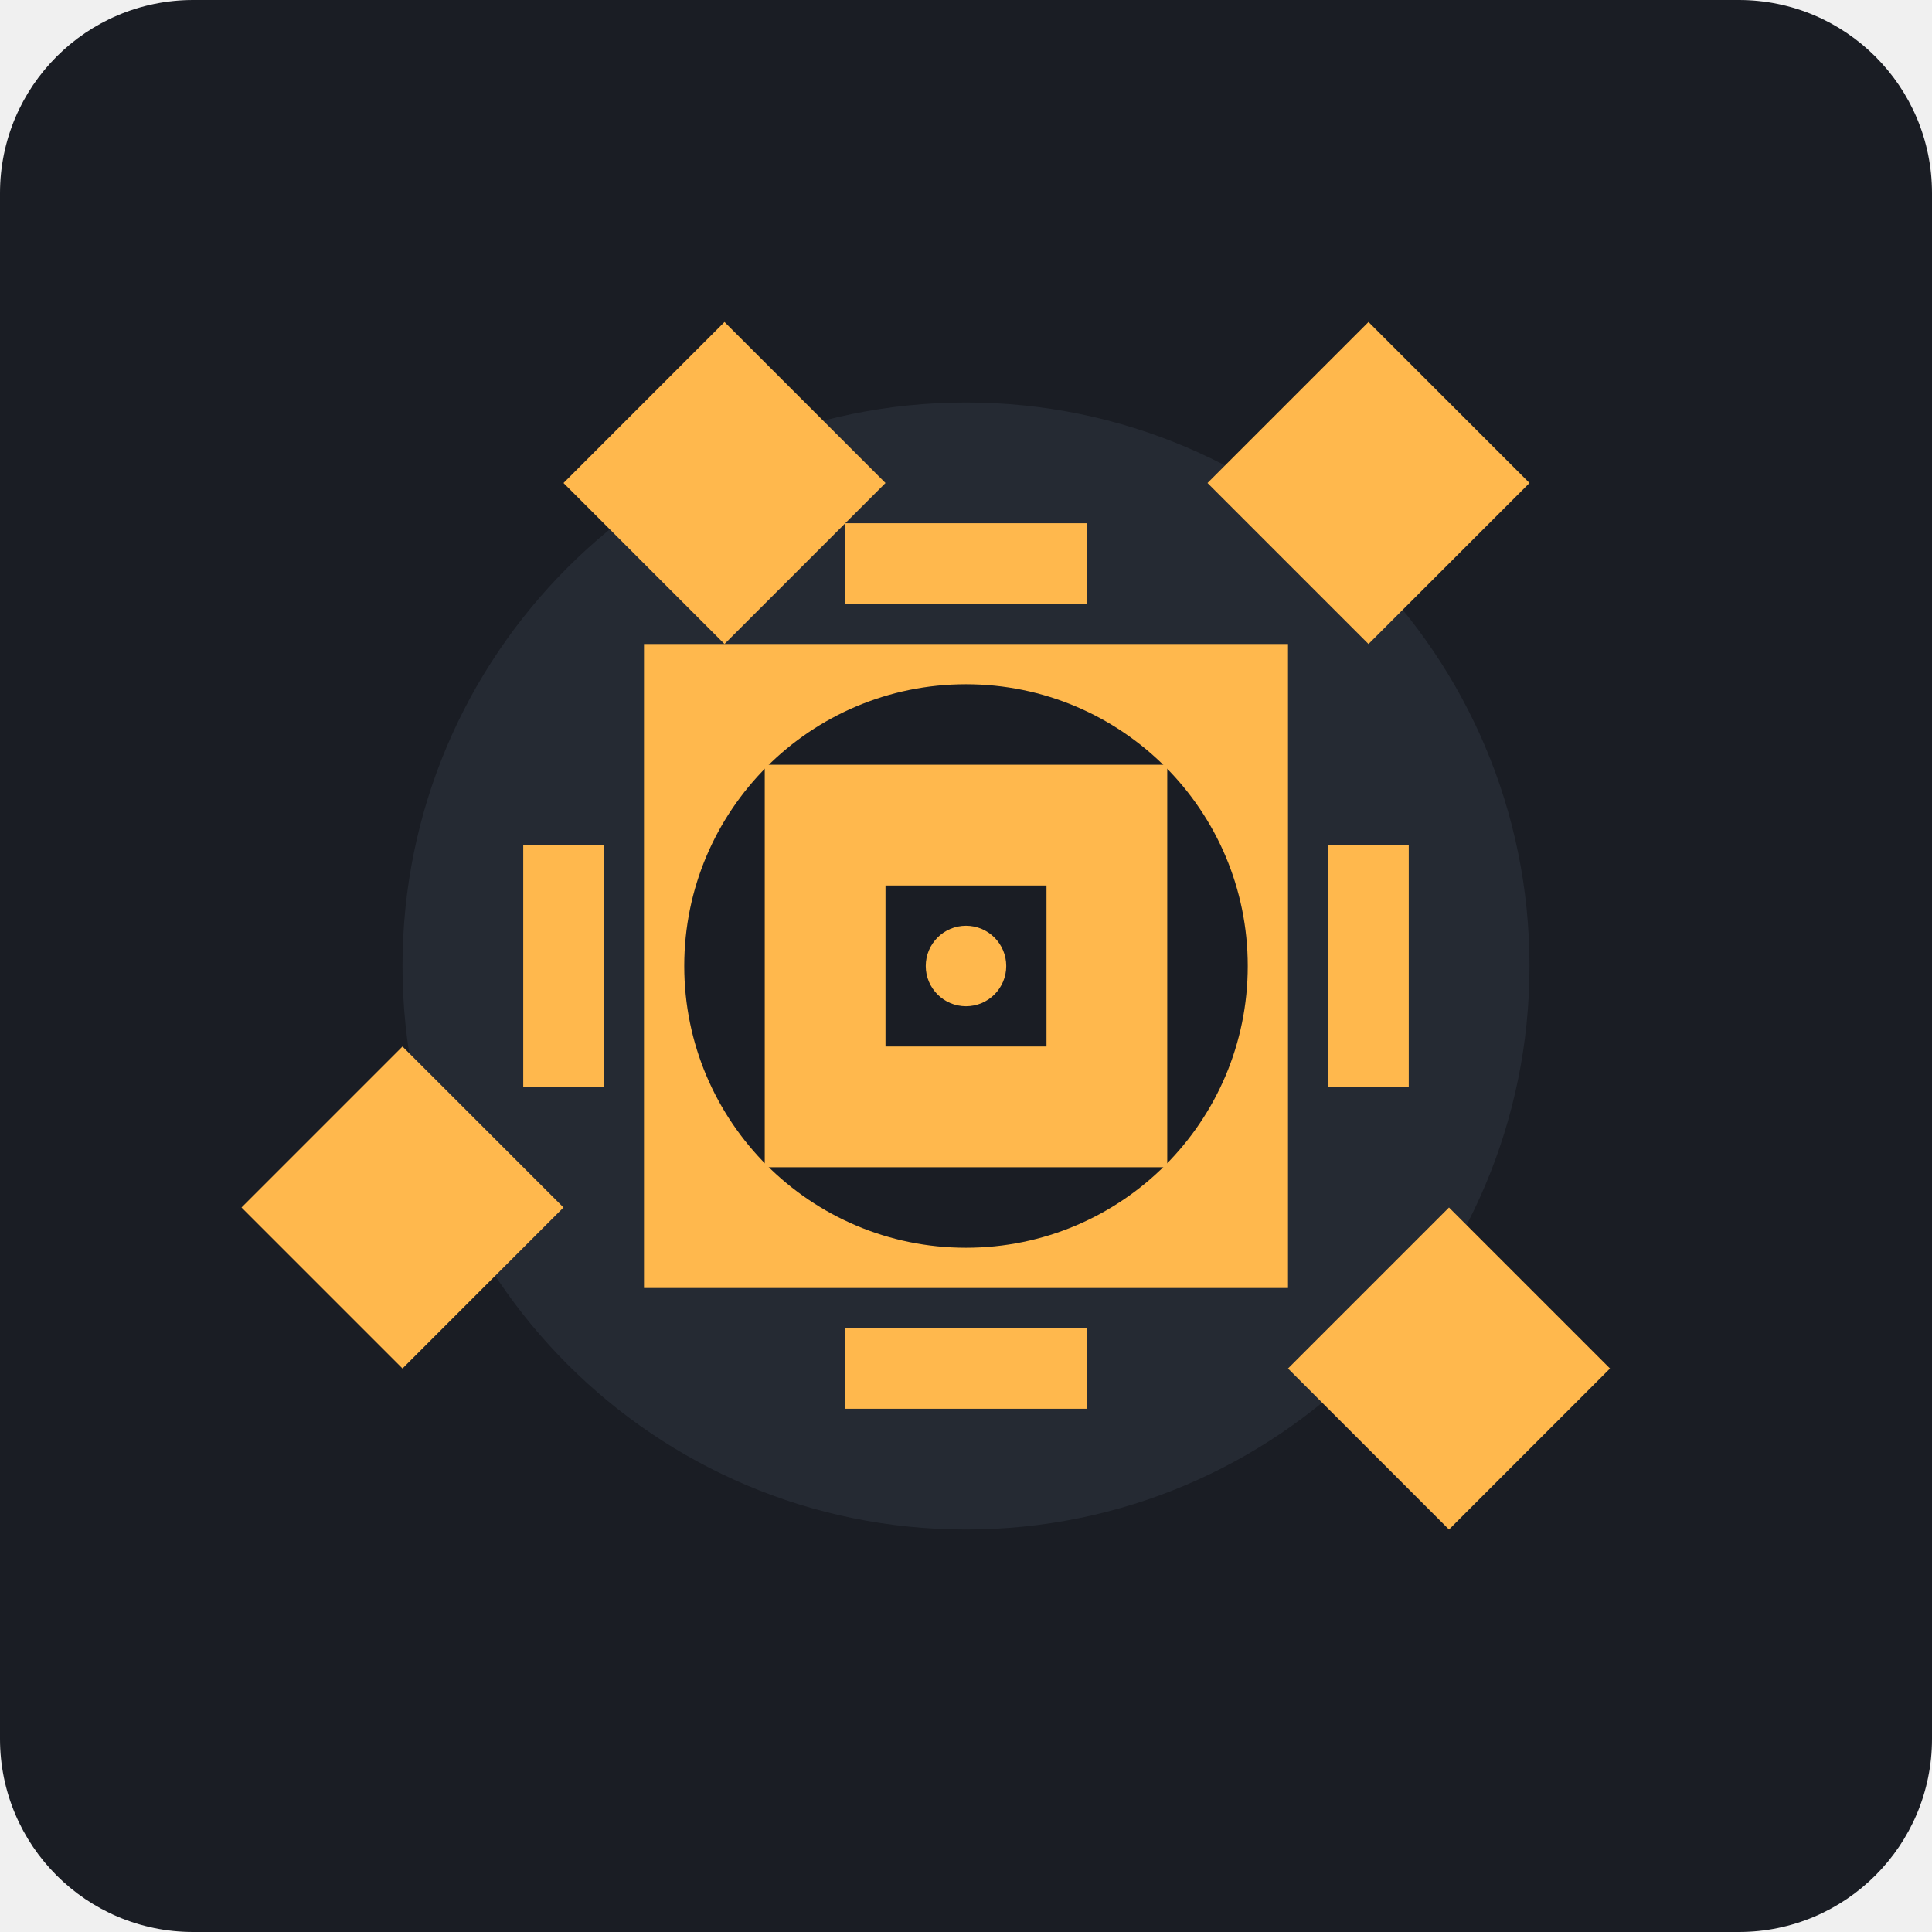
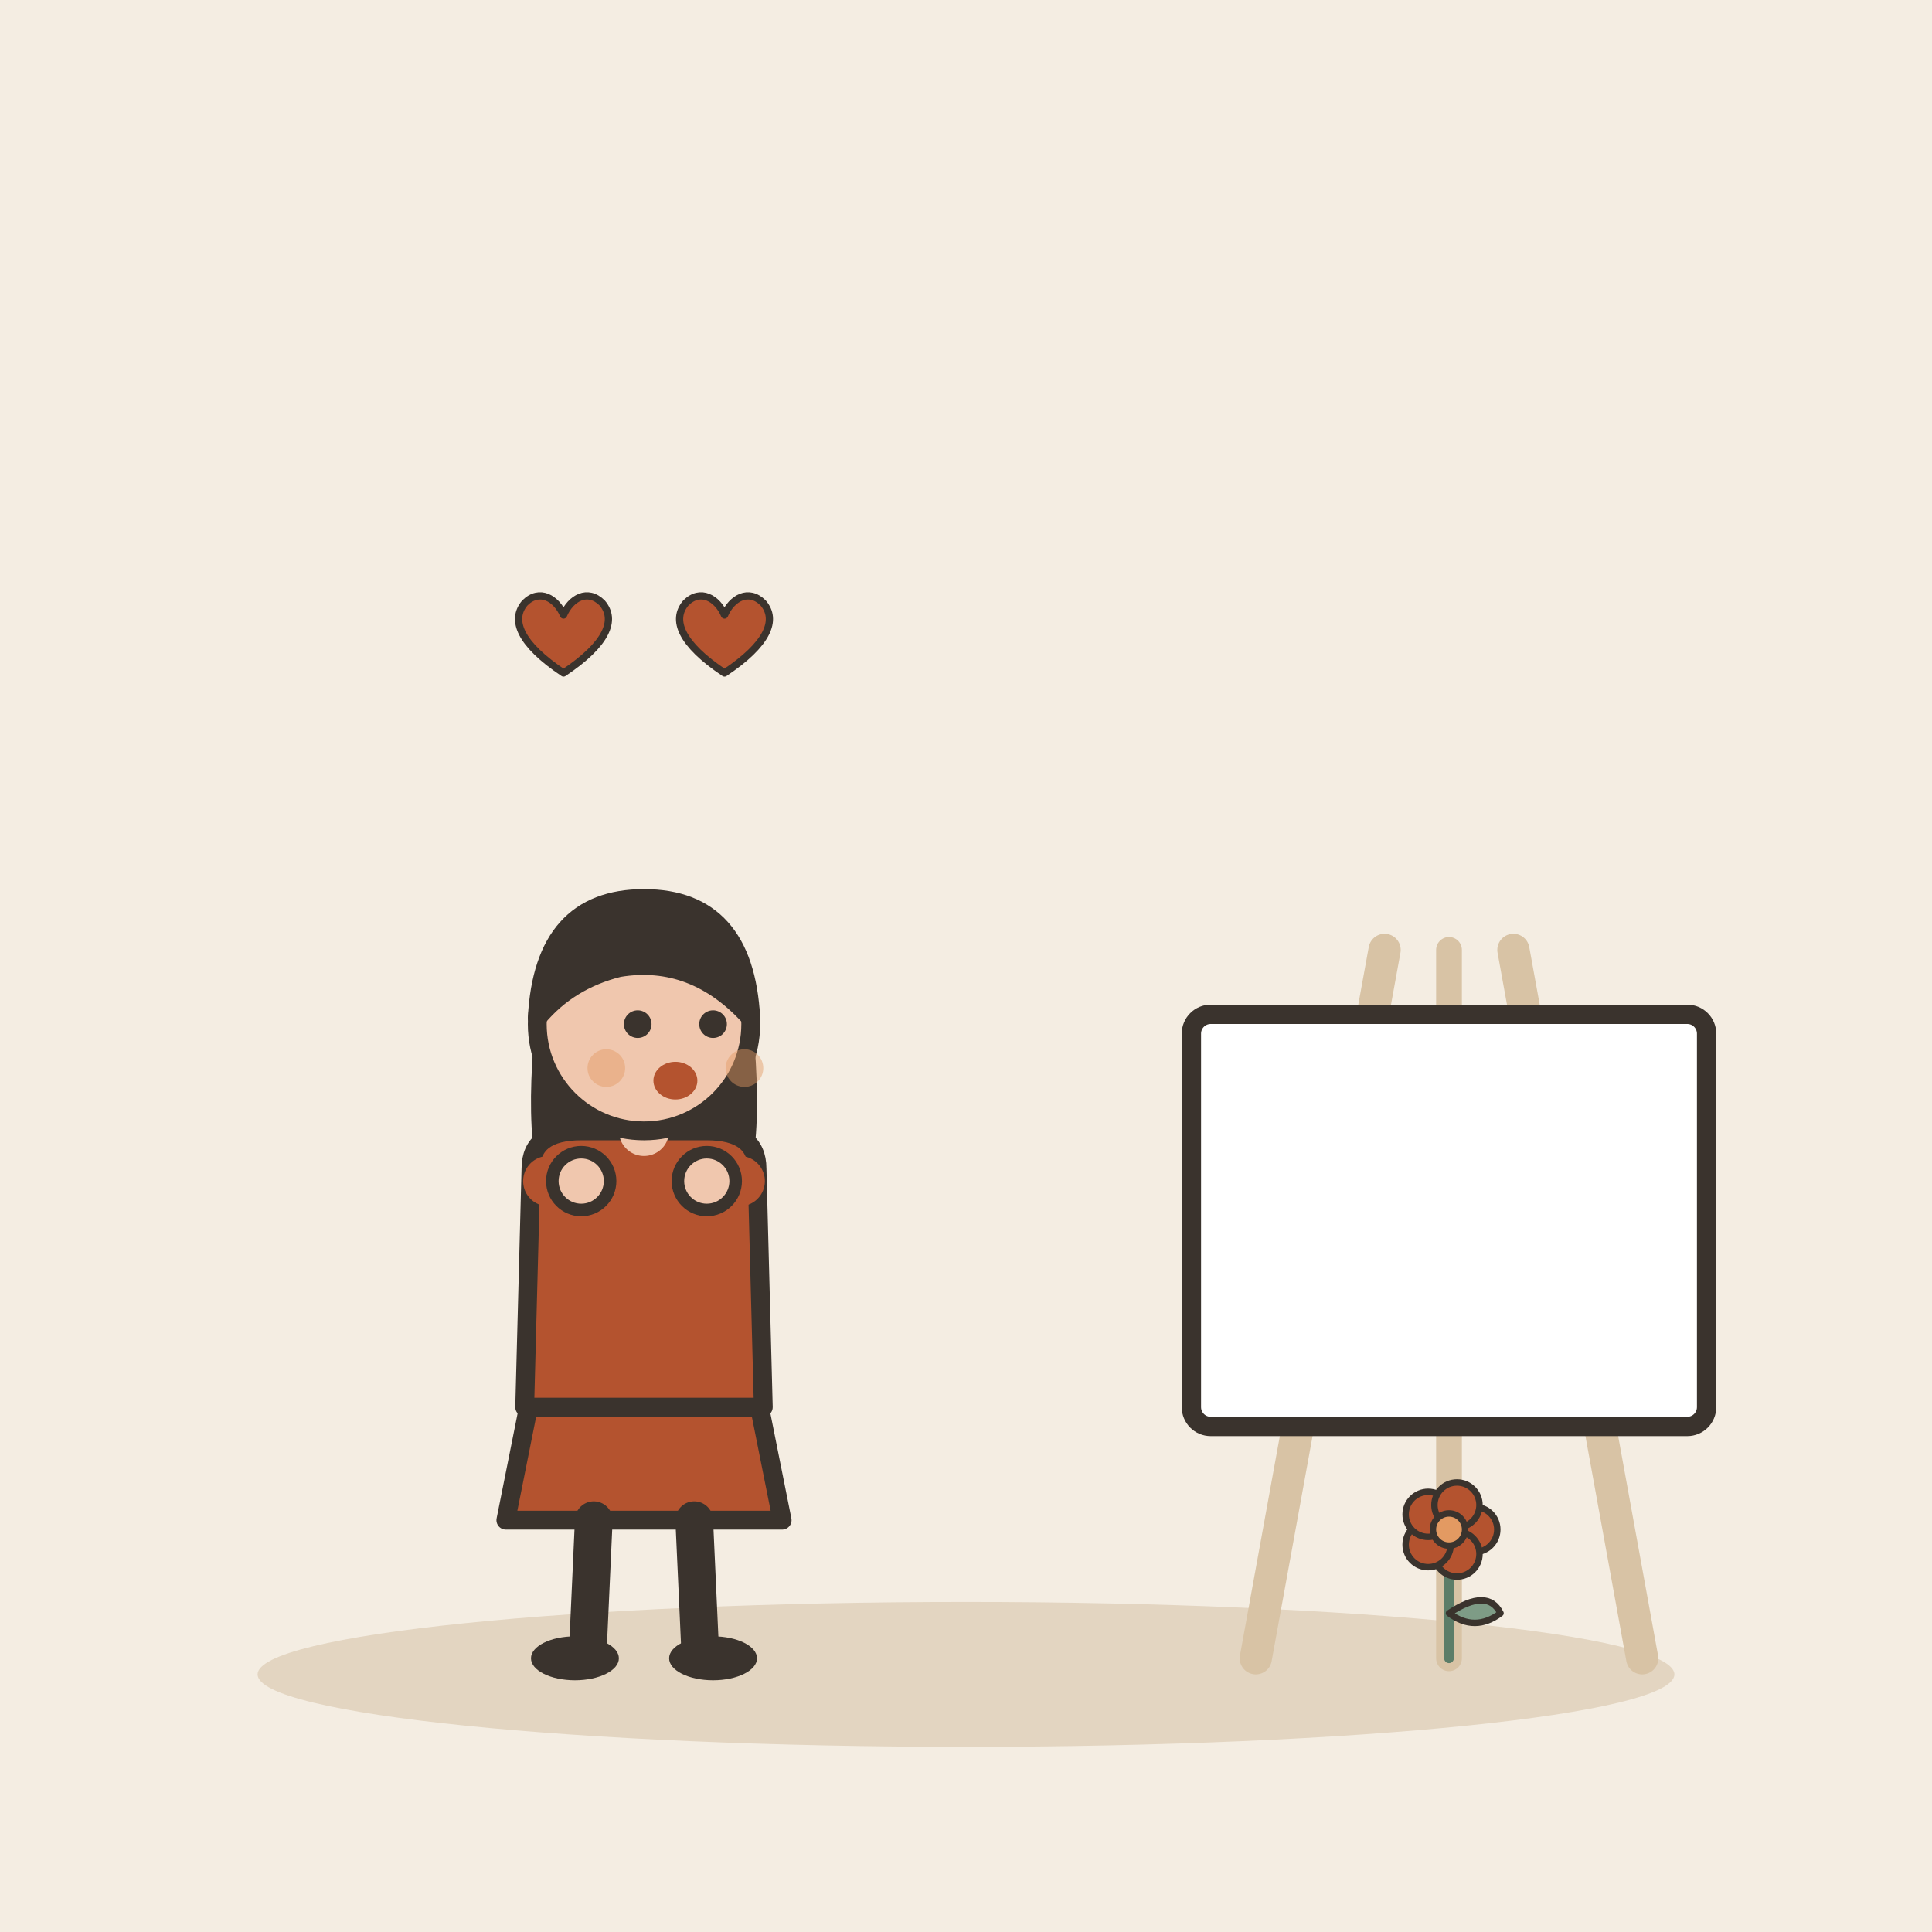
- <svg xmlns="http://www.w3.org/2000/svg" viewBox="0 0 240 240">
-   <rect width="240" height="240" rx="24" fill="#1A1D24" />
-   <g transform="translate(120, 120)">
-     <circle cx="0" cy="0" r="70" fill="#252A33" />
-     <path d="M-40 -40 L40 -40 L40 40 L-40 40 Z" fill="#FFB84D" />
-     <circle cx="0" cy="0" r="35" fill="#1A1D24" />
-     <path d="M-25 -25 L25 -25 L25 25 L-25 25 Z" fill="#FFB84D" />
-     <path d="M-10 -10 L10 -10 L10 10 L-10 10 Z" fill="#1A1D24" />
-     <path d="M-50 -60 L-30 -80 L-10 -60 L-30 -40 Z" fill="#FFB84D" />
-     <path d="M30 -60 L50 -80 L70 -60 L50 -40 Z" fill="#FFB84D" />
-     <path d="M-70 10 L-90 30 L-70 50 L-50 30 Z" fill="#FFB84D" />
-     <path d="M60 30 L80 50 L60 70 L40 50 Z" fill="#FFB84D" />
-     <path d="M-15 -55 L15 -55 L15 -45 L-15 -45 Z" fill="#FFB84D" />
-     <path d="M-15 45 L15 45 L15 55 L-15 55 Z" fill="#FFB84D" />
-     <path d="M-55 -15 L-45 -15 L-45 15 L-55 15 Z" fill="#FFB84D" />
-     <path d="M45 -15 L55 -15 L55 15 L45 15 Z" fill="#FFB84D" />
-     <circle cx="0" cy="0" r="5" fill="#FFB84D" />
+ <svg xmlns="http://www.w3.org/2000/svg" viewBox="0 0 240 240" data-style="editorial">
+   <rect width="240" height="240" fill="#F4EDE2" />
+   <ellipse cx="120" cy="208" rx="88" ry="9" fill="#E3D5C1" />
+   <g transform="translate(80 206) scale(0.78 0.78)">
+     <path d="M-18 -42L-22 -22L22 -22L18 -42Z" fill="#B4532F" stroke="#3A332D" stroke-width="3" stroke-linecap="round" stroke-linejoin="round" />
+     <path d="M-8 -22L-9 0" stroke="#3A332D" stroke-width="6" stroke-linecap="round" fill="none" />
+     <path d="M8 -22L9 0" stroke="#3A332D" stroke-width="6" stroke-linecap="round" fill="none" />
+     <ellipse cx="-11" cy="0" rx="7" ry="3.5" fill="#3A332D" />
+     <ellipse cx="11" cy="0" rx="7" ry="3.5" fill="#3A332D" />
+     <path d="M-17 -104Q-20 -78 -14 -70L-6 -78L6 -78L14 -70Q20 -78 17 -104Z" fill="#3A332D" />
+     <path d="M-18 -78Q-18 -84 -10 -84L10 -84Q18 -84 18 -78L19 -40L-19 -40Z" fill="#B4532F" stroke="#3A332D" stroke-width="3" stroke-linecap="round" stroke-linejoin="round" />
+     <path d="M-15 -76Q-16.5 -76 -10 -76" fill="none" stroke="#B4532F" stroke-width="8" stroke-linecap="round" stroke-linejoin="round" />
+     <circle cx="-10" cy="-76" r="4.6" fill="#F0C7AE" stroke="#3A332D" stroke-linecap="round" stroke-linejoin="round" stroke-width="2" />
+     <path d="M15 -76Q16.5 -76 10 -76" fill="none" stroke="#B4532F" stroke-width="8" stroke-linecap="round" stroke-linejoin="round" />
+     <circle cx="10" cy="-76" r="4.6" fill="#F0C7AE" stroke="#3A332D" stroke-linecap="round" stroke-linejoin="round" stroke-width="2" />
+     <path d="M0 -84L0 -88" stroke="#F0C7AE" stroke-width="8" stroke-linecap="round" fill="none" />
+     <circle cx="0" cy="-101" r="17" fill="#F0C7AE" stroke="#3A332D" stroke-width="3" stroke-linecap="round" stroke-linejoin="round" />
+     <path d="M-17 -102Q-16 -121 0 -121Q16 -121 17 -102Q8 -112 -4 -110Q-12 -108 -17 -102Z" fill="#3A332D" stroke="#3A332D" stroke-width="3" stroke-linecap="round" stroke-linejoin="round" />
+     <circle cx="-1" cy="-101" r="2.2" fill="#3A332D" />
+     <circle cx="11" cy="-101" r="2.2" fill="#3A332D" />
+     <ellipse cx="5" cy="-92" rx="3.5" ry="3" fill="#B4532F" />
+     <circle cx="-6" cy="-94" r="3" fill="#E39A62" opacity="0.45" />
+     <circle cx="16" cy="-94" r="3" fill="#E39A62" opacity="0.45" />
+   </g>
+   <g transform="translate(70 80) scale(0.3 0.3)">
+     <path d="M0 12C-18 0 -22 -10 -16 -17C-10 -23 -3 -19 0 -12C3 -19 10 -23 16 -17C22 -10 18 0 0 12Z" fill="#B4532F" stroke="#3A332D" stroke-width="3" stroke-linecap="round" stroke-linejoin="round" />
+   </g>
+   <g transform="translate(90 80) scale(0.3 0.3)">
+     <path d="M0 12C-18 0 -22 -10 -16 -17C-10 -23 -3 -19 0 -12C3 -19 10 -23 16 -17C22 -10 18 0 0 12Z" fill="#B4532F" stroke="#3A332D" stroke-width="3" stroke-linecap="round" stroke-linejoin="round" />
+   </g>
+   <g transform="translate(180 206) scale(0.8 0.8)">
+     <path d="M-30 0L-10 -110" stroke="#D8C3A5" stroke-width="5" stroke-linecap="round" fill="none" />
+     <path d="M30 0L10 -110" stroke="#D8C3A5" stroke-width="5" stroke-linecap="round" fill="none" />
+     <path d="M0 -110L0 0" stroke="#D8C3A5" stroke-width="4" stroke-linecap="round" fill="none" />
+     <rect x="-40" y="-100" width="80" height="64" rx="3" fill="#FFFFFF" stroke="#3A332D" stroke-width="3" stroke-linecap="round" stroke-linejoin="round" />
+     <g transform="translate(0 0) scale(0.5 0.5)">
+       <path d="M0 0L0 -36" stroke="#5C7D68" stroke-width="3" stroke-linecap="round" fill="none" />
+       <path d="M0 -14Q12 -22 16 -14Q8 -8 0 -14Z" fill="#7E9C86" stroke="#3A332D" stroke-width="2" stroke-linecap="round" stroke-linejoin="round" />
+       <circle cx="8" cy="-40" r="7" fill="#B4532F" stroke="#3A332D" stroke-linecap="round" stroke-linejoin="round" stroke-width="2" />
+       <circle cx="2.472" cy="-32.392" r="7" fill="#B4532F" stroke="#3A332D" stroke-linecap="round" stroke-linejoin="round" stroke-width="2" />
+       <circle cx="-6.472" cy="-35.298" r="7" fill="#B4532F" stroke="#3A332D" stroke-linecap="round" stroke-linejoin="round" stroke-width="2" />
+       <circle cx="-6.472" cy="-44.702" r="7" fill="#B4532F" stroke="#3A332D" stroke-linecap="round" stroke-linejoin="round" stroke-width="2" />
+       <circle cx="2.472" cy="-47.608" r="7" fill="#B4532F" stroke="#3A332D" stroke-linecap="round" stroke-linejoin="round" stroke-width="2" />
+       <circle cx="0" cy="-40" r="5" fill="#E39A62" stroke="#3A332D" stroke-linecap="round" stroke-linejoin="round" stroke-width="2" />
+     </g>
  </g>
</svg>
